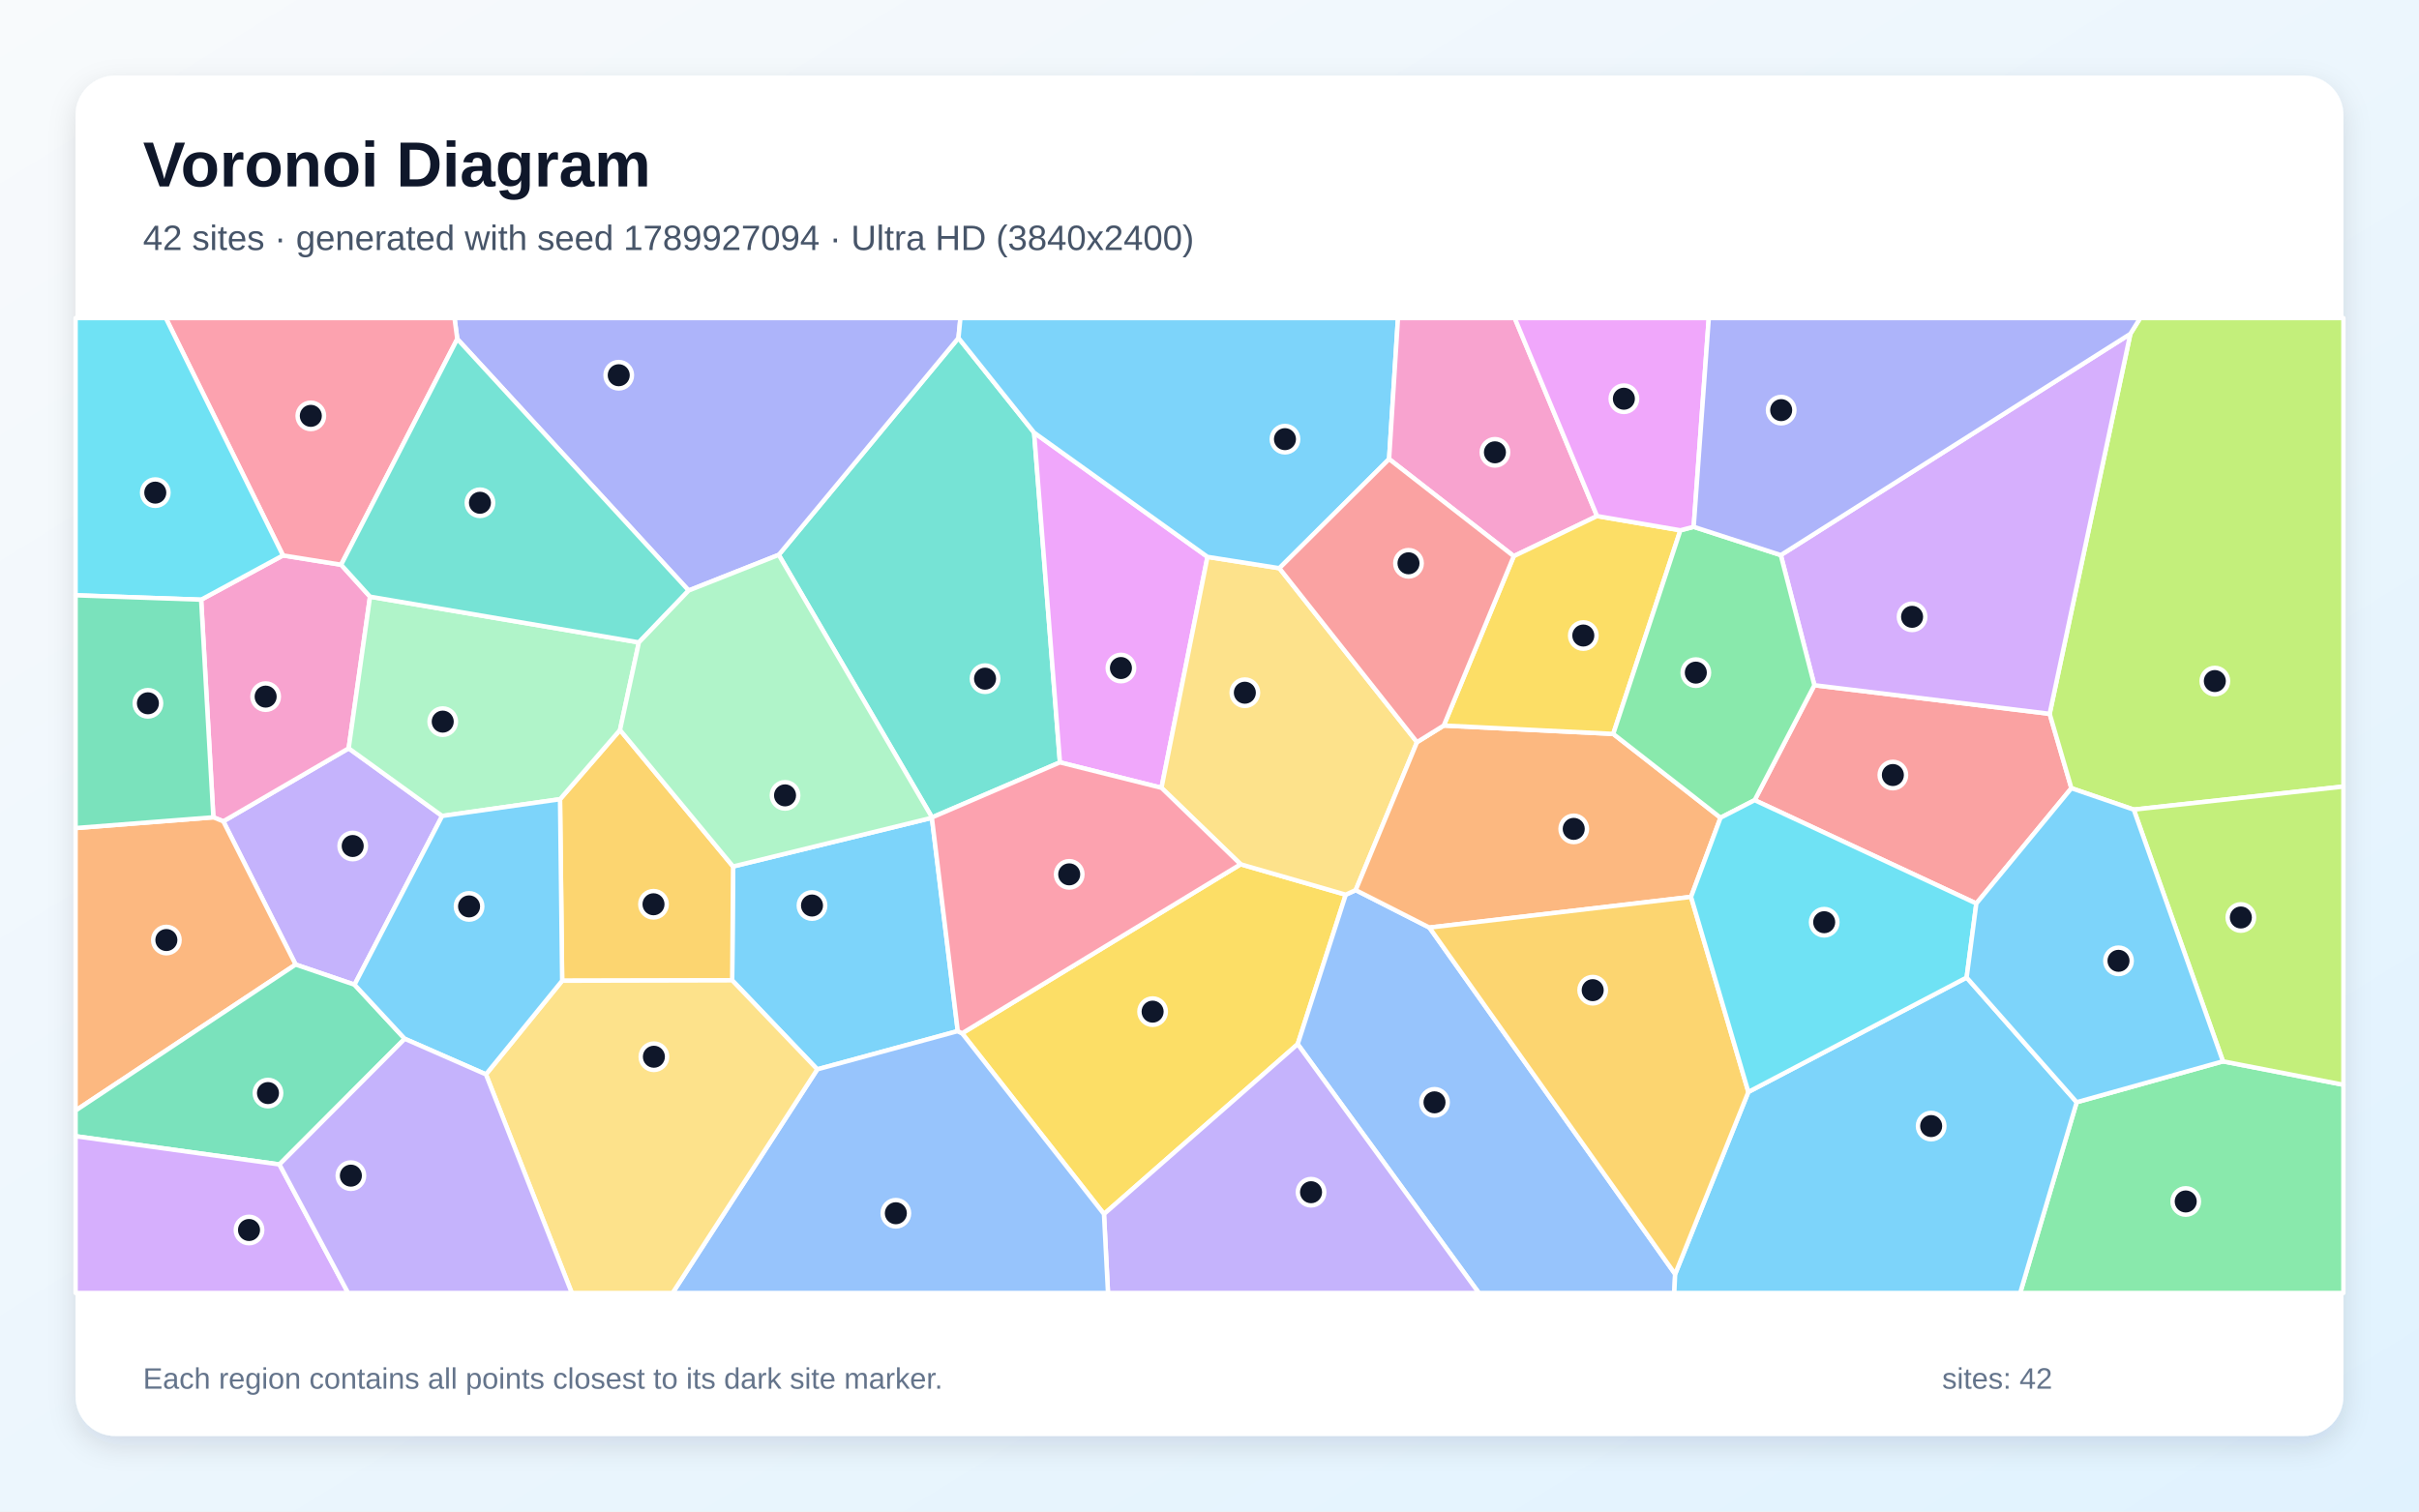
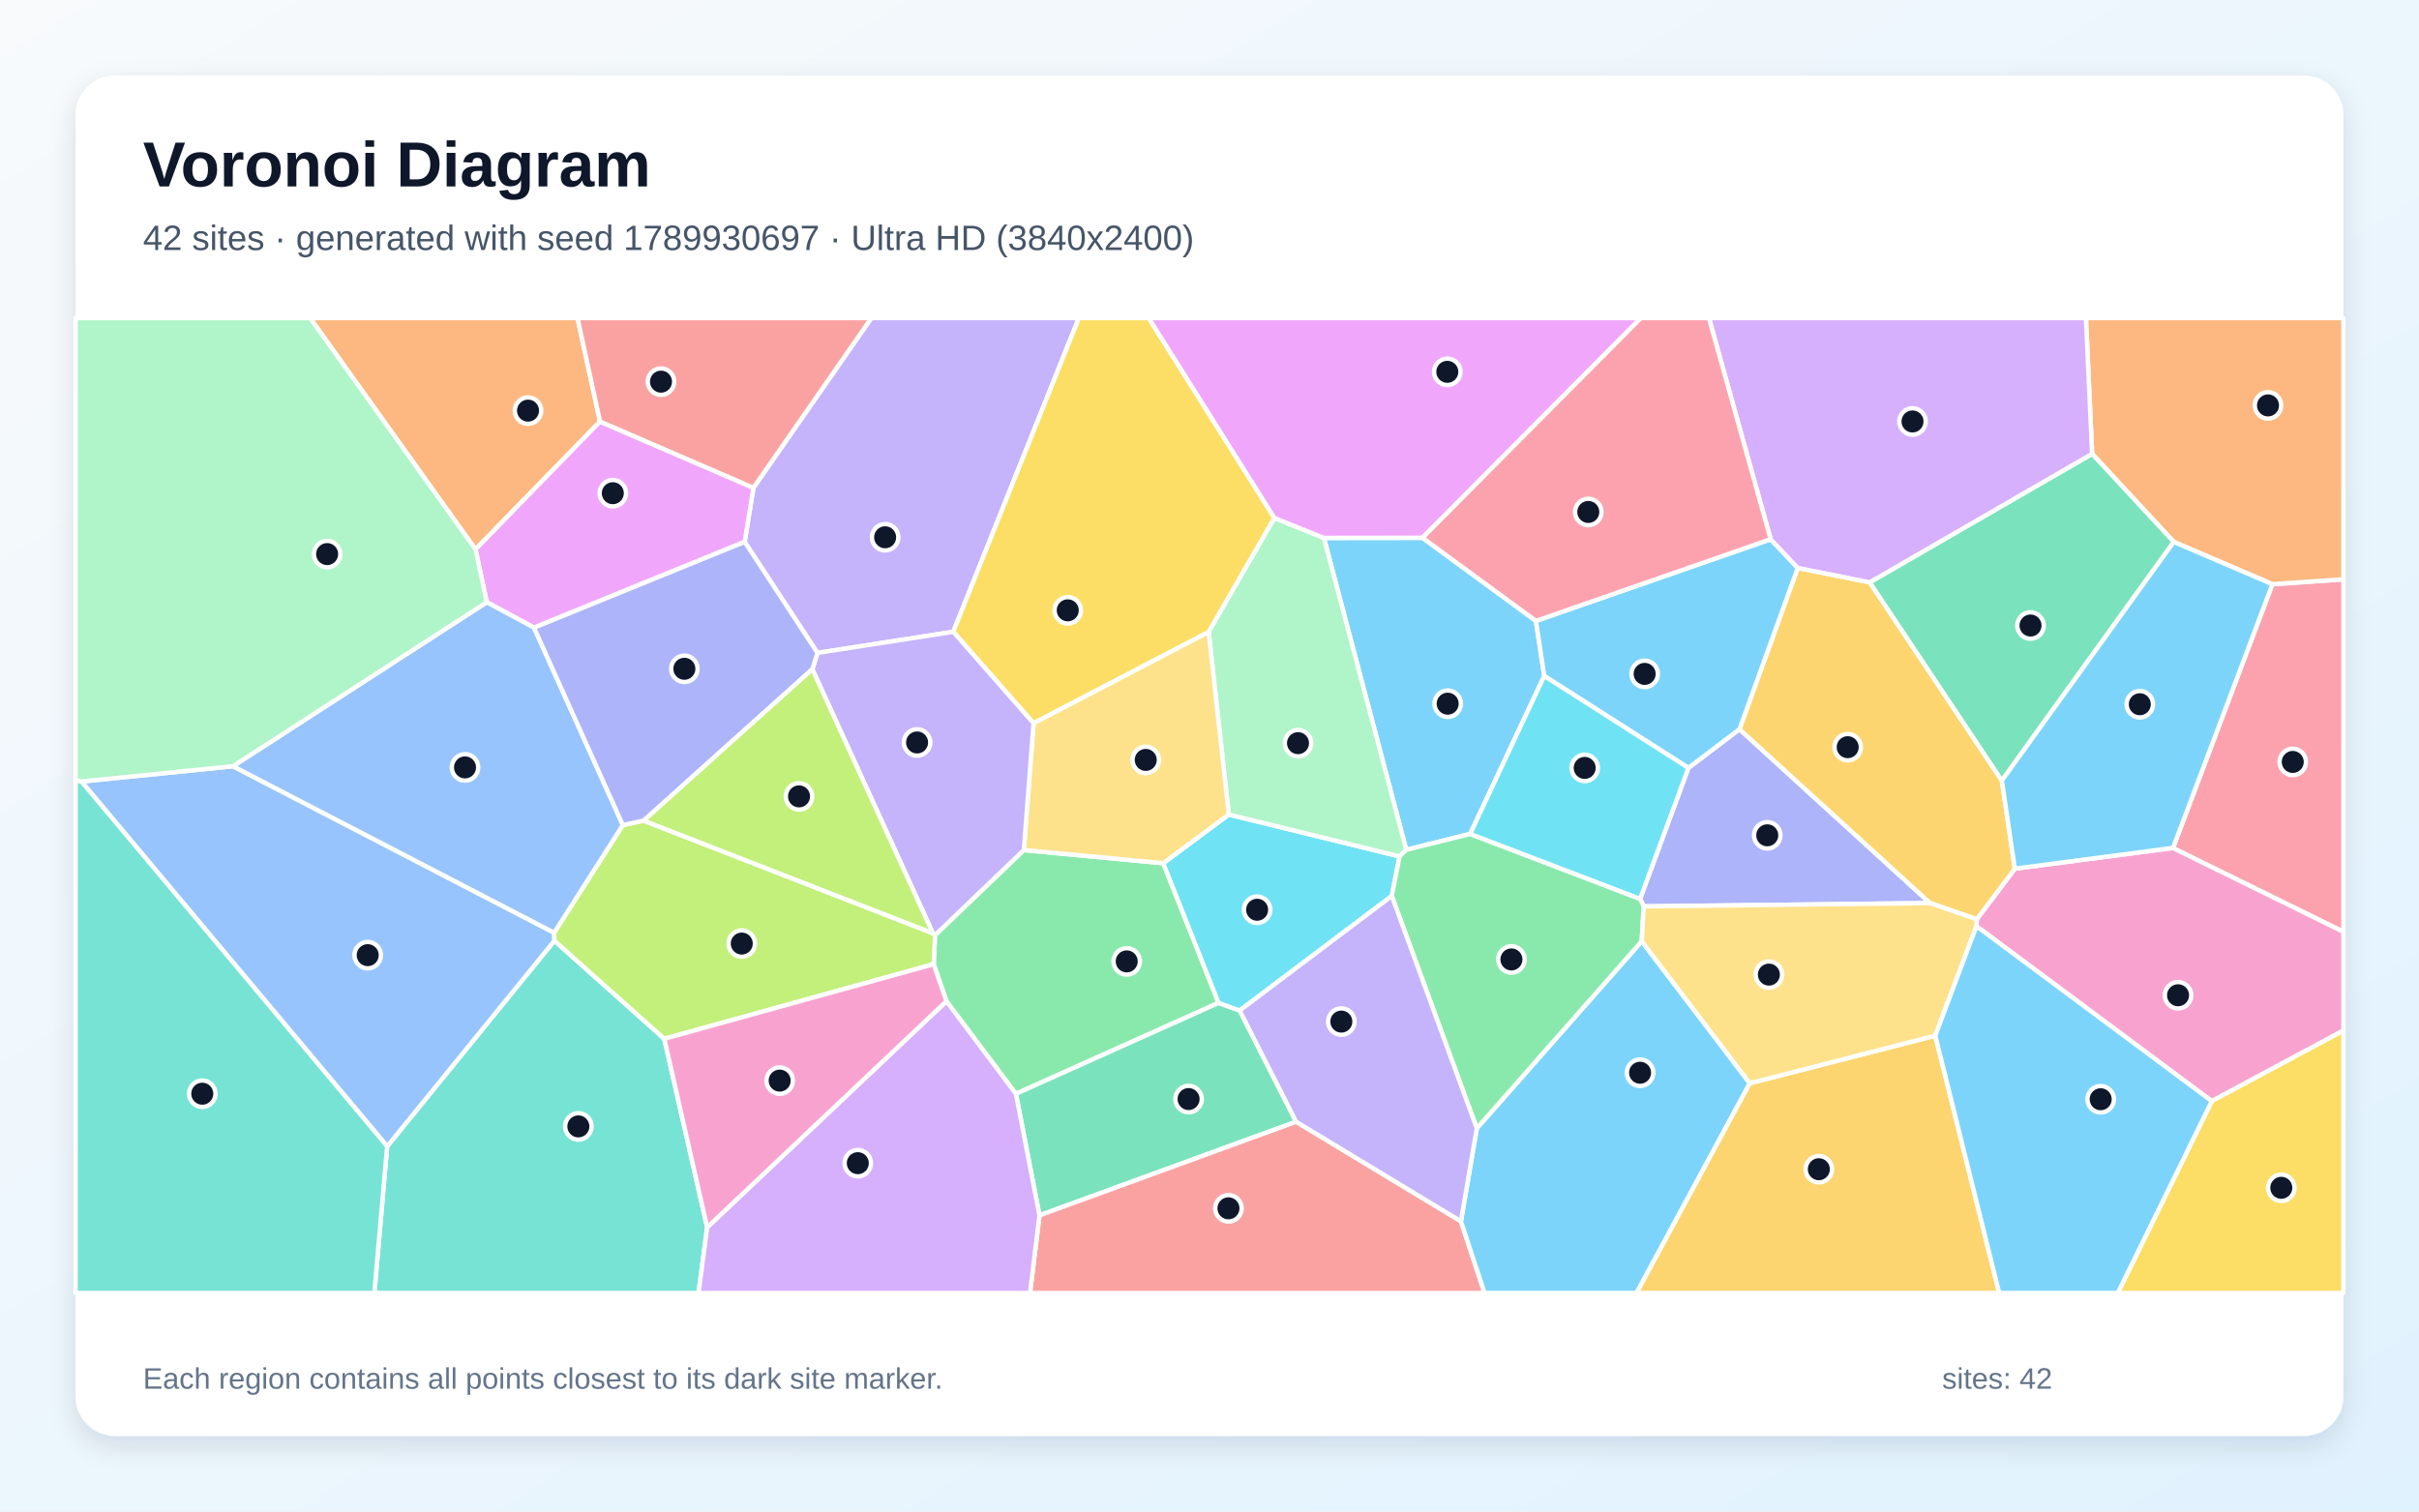
<svg xmlns="http://www.w3.org/2000/svg" width="3840" height="2400" viewBox="0 0 3840 2400" role="img" aria-labelledby="title description">
  <defs>
    <linearGradient id="background" x1="0" y1="0" x2="1" y2="1">
      <stop stop-color="#F8FAFC" />
      <stop offset="1" stop-color="#E0F2FE" />
    </linearGradient>
    <filter id="shadow" x="-5%" y="-5%" width="110%" height="110%">
      <feDropShadow dx="0" dy="15" stdDeviation="22" flood-color="#0F172A" flood-opacity=".12" />
    </filter>
  </defs>
  <rect width="3840" height="2400" fill="url(#background)" />
  <rect x="120" y="120" width="3600" height="2160" rx="63" fill="#FFFFFF" filter="url(#shadow)" />
  <g font-family="Arial, sans-serif">
    <text x="227" y="296" font-size="101" font-weight="700" fill="#0F172A">Voronoi Diagram</text>
-     <text x="227" y="397" font-size="56" fill="#475569">42 sites · generated with seed 1789927094 · Ultra HD (3840x2400)</text>
+     <text x="227" y="397" font-size="56" fill="#475569">42 sites · generated with seed 1789930697 · Ultra HD (3840x2400)</text>
  </g>
  <g stroke="#FFFFFF" stroke-width="7" stroke-linejoin="round">
-     <polygon points="1479.3,1298.5 1520.4,1637.2 1297.4,1697.9 1162.3,1556.6 1163.7,1375.8" fill="#38BDF8" fill-opacity="0.65" />
-     <polygon points="701.9,1295.6 562.8,1563.5 469.3,1531.5 354.5,1304.1 553.5,1188.2" fill="#A78BFA" fill-opacity="0.65" />
-     <polygon points="319.3,952.2 449.2,881.9 541.5,896.7 587.4,947.4 553.5,1188.2 354.5,1304.1 338.7,1297.7" fill="#F472B6" fill-opacity="0.65" />
-     <polygon points="120.0,1763.3 120.0,1314.8 338.7,1297.7 354.5,1304.1 469.3,1531.5" fill="#FB923C" fill-opacity="0.65" />
-     <polygon points="1527.3,1640.7 1969.4,1372.3 2136.3,1420.6 2060.0,1657.9 1752.5,1927.7" fill="#FACC15" fill-opacity="0.65" />
-     <polygon points="3296.6,1750.1 3528.8,1685.2 3720.0,1722.4 3720.0,2053.0 3206.9,2053.0" fill="#4ADE80" fill-opacity="0.65" />
-     <polygon points="1641.6,687.0 1682.6,1210.5 1479.5,1297.9 1236.2,881.0 1521.5,536.6" fill="#2DD4BF" fill-opacity="0.65" />
-     <polygon points="2060.0,1657.9 2136.3,1420.6 2152.1,1413.3 2269.1,1472.8 2659.2,2023.0 2657.8,2053.0 2347.6,2053.0" fill="#60A5FA" fill-opacity="0.65" />
-     <polygon points="1916.8,884.2 1843.8,1250.9 1682.6,1210.5 1641.6,687.0" fill="#E879F9" fill-opacity="0.65" />
-     <polygon points="642.5,1649.4 443.6,1848.9 120.0,1804.1 120.0,1763.3 469.3,1531.5 562.8,1563.5" fill="#34D399" fill-opacity="0.65" />
-     <polygon points="3137.3,1434.6 2785.4,1270.5 2880.2,1088.0 3253.7,1133.4 3288.2,1251.5" fill="#F87171" fill-opacity="0.65" />
-     <polygon points="1521.5,536.6 1236.2,881.0 1093.2,937.6 725.9,538.2 721.5,505.0 1524.6,505.0" fill="#818CF8" fill-opacity="0.65" />
-     <polygon points="892.4,1557.2 889.0,1269.0 984.2,1159.1 1163.7,1375.8 1162.3,1556.6" fill="#FBBF24" fill-opacity="0.65" />
-     <polygon points="3387.2,1285.5 3288.2,1251.5 3253.7,1133.4 3381.8,530.1 3397.4,505.0 3720.0,505.0 3720.0,1248.9" fill="#A3E635" fill-opacity="0.65" />
-     <polygon points="3381.8,530.1 3253.7,1133.4 2880.2,1088.0 2826.9,881.4" fill="#C084FC" fill-opacity="0.65" />
-     <polygon points="725.9,538.2 541.5,896.7 449.2,881.9 263.2,505.0 721.5,505.0" fill="#FB7185" fill-opacity="0.65" />
-     <polygon points="449.2,881.9 319.3,952.2 120.0,945.2 120.0,505.0 263.2,505.0" fill="#22D3EE" fill-opacity="0.65" />
-     <polygon points="1014.2,1020.0 984.2,1159.1 889.0,1269.0 701.9,1295.6 553.5,1188.2 587.4,947.4" fill="#86EFAC" fill-opacity="0.65" />
-     <polygon points="2030.9,902.2 2249.4,1178.4 2152.1,1413.3 2136.3,1420.6 1969.4,1372.3 1843.8,1250.9 1916.8,884.2" fill="#FCD34D" fill-opacity="0.65" />
-     <polygon points="2659.2,2023.0 2775.4,1733.8 3121.9,1552.1 3296.6,1750.1 3206.9,2053.0 2657.8,2053.0" fill="#38BDF8" fill-opacity="0.65" />
-     <polygon points="2205.1,728.9 2030.9,902.2 1916.8,884.2 1641.6,687.0 1521.5,536.6 1524.6,505.0 2219.2,505.0" fill="#38BDF8" fill-opacity="0.65" />
-     <polygon points="1752.5,1927.7 2060.0,1657.9 2347.6,2053.0 1758.9,2053.0" fill="#A78BFA" fill-opacity="0.65" />
-     <polygon points="2535.2,819.4 2403.0,883.1 2205.1,728.9 2219.2,505.0 2404.5,505.0" fill="#F472B6" fill-opacity="0.65" />
-     <polygon points="2249.4,1178.4 2291.9,1152.0 2560.9,1165.3 2731.2,1298.4 2684.4,1424.1 2269.1,1472.8 2152.1,1413.3" fill="#FB923C" fill-opacity="0.65" />
-     <polygon points="2403.0,883.1 2535.2,819.4 2667.5,842.0 2560.9,1165.3 2291.9,1152.0" fill="#FACC15" fill-opacity="0.65" />
-     <polygon points="2731.2,1298.4 2560.9,1165.3 2667.5,842.0 2688.6,836.5 2826.9,881.4 2880.2,1088.0 2785.4,1270.5" fill="#4ADE80" fill-opacity="0.65" />
-     <polygon points="725.9,538.2 1093.2,937.6 1014.2,1020.0 587.4,947.4 541.5,896.7" fill="#2DD4BF" fill-opacity="0.65" />
-     <polygon points="1297.4,1697.9 1520.4,1637.2 1527.3,1640.7 1752.5,1927.7 1758.9,2053.0 1067.7,2053.0" fill="#60A5FA" fill-opacity="0.65" />
-     <polygon points="2688.6,836.5 2667.5,842.0 2535.2,819.4 2404.5,505.0 2712.6,505.0" fill="#E879F9" fill-opacity="0.65" />
-     <polygon points="319.3,952.2 338.7,1297.7 120.0,1314.8 120.0,945.2" fill="#34D399" fill-opacity="0.65" />
-     <polygon points="2403.0,883.1 2291.9,1152.0 2249.4,1178.4 2030.9,902.2 2205.1,728.9" fill="#F87171" fill-opacity="0.65" />
-     <polygon points="3381.8,530.1 2826.9,881.4 2688.6,836.5 2712.6,505.0 3397.4,505.0" fill="#818CF8" fill-opacity="0.65" />
-     <polygon points="2775.4,1733.8 2659.2,2023.0 2269.1,1472.8 2684.4,1424.1" fill="#FBBF24" fill-opacity="0.65" />
-     <polygon points="3528.8,1685.2 3387.2,1285.5 3720.0,1248.9 3720.0,1722.4" fill="#A3E635" fill-opacity="0.65" />
-     <polygon points="120.0,1804.1 443.6,1848.9 552.6,2053.0 120.0,2053.0" fill="#C084FC" fill-opacity="0.65" />
-     <polygon points="1479.5,1297.9 1682.6,1210.5 1843.8,1250.9 1969.4,1372.3 1527.3,1640.7 1520.4,1637.2 1479.3,1298.5" fill="#FB7185" fill-opacity="0.65" />
-     <polygon points="3121.9,1552.1 2775.4,1733.8 2684.4,1424.1 2731.2,1298.4 2785.4,1270.5 3137.3,1434.6" fill="#22D3EE" fill-opacity="0.65" />
-     <polygon points="984.2,1159.1 1014.2,1020.0 1093.2,937.6 1236.2,881.0 1479.5,1297.9 1479.3,1298.5 1163.7,1375.8" fill="#86EFAC" fill-opacity="0.65" />
-     <polygon points="771.4,1705.9 892.4,1557.2 1162.3,1556.6 1297.4,1697.9 1067.7,2053.0 907.7,2053.0" fill="#FCD34D" fill-opacity="0.65" />
-     <polygon points="889.0,1269.0 892.4,1557.2 771.4,1705.9 642.5,1649.4 562.8,1563.5 701.9,1295.6" fill="#38BDF8" fill-opacity="0.65" />
-     <polygon points="3528.8,1685.2 3296.6,1750.1 3121.9,1552.1 3137.3,1434.6 3288.2,1251.5 3387.2,1285.5" fill="#38BDF8" fill-opacity="0.65" />
-     <polygon points="443.6,1848.9 642.5,1649.4 771.4,1705.9 907.7,2053.0 552.6,2053.0" fill="#A78BFA" fill-opacity="0.65" />
+     <polygon points="2258.1,853.9 2438.2,985.9 2451.4,1073.3 2333.8,1324.1 2232.3,1349.4 2101.6,854.1" fill="#38BDF8" fill-opacity="0.65" />
+     <polygon points="1297.7,1036.7 1182.1,860.4 1196.0,774.5 1383.2,505.0 1712.6,505.0 1513.2,1003.2" fill="#A78BFA" fill-opacity="0.65" />
+     <polygon points="3511.1,1748.4 3137.5,1470.6 3138.0,1459.7 3198.4,1379.3 3449.5,1346.3 3720.0,1479.3 3720.0,1636.4" fill="#F472B6" fill-opacity="0.65" />
+     <polygon points="952.5,669.3 754.8,872.3 492.3,505.0 916.8,505.0" fill="#FB923C" fill-opacity="0.65" />
+     <polygon points="2023.1,822.5 1918.7,1003.5 1640.7,1148.4 1513.2,1003.2 1712.6,505.0 1823.5,505.0" fill="#FACC15" fill-opacity="0.65" />
+     <polygon points="1625.3,1349.7 1846.6,1370.6 1934.4,1592.4 1612.7,1736.8 1502.4,1589.7 1482.2,1530.9 1484.3,1484.8" fill="#4ADE80" fill-opacity="0.65" />
+     <polygon points="614.6,1820.2 880.1,1493.6 1054.5,1649.4 1122.6,1948.8 1108.9,2053.0 594.3,2053.0" fill="#2DD4BF" fill-opacity="0.65" />
+     <polygon points="129.3,1240.9 369.8,1216.6 879.7,1481.0 880.1,1493.6 614.6,1820.2" fill="#60A5FA" fill-opacity="0.65" />
+     <polygon points="847.7,996.6 772.7,956.2 754.8,872.3 952.5,669.3 1196.0,774.5 1182.1,860.4" fill="#E879F9" fill-opacity="0.65" />
+     <polygon points="1967.9,1604.5 2057.5,1781.1 1650.1,1929.8 1612.7,1736.8 1934.4,1592.4" fill="#34D399" fill-opacity="0.65" />
+     <polygon points="1650.1,1929.8 2057.5,1781.1 2319.1,1939.2 2356.6,2053.0 1635.1,2053.0" fill="#F87171" fill-opacity="0.65" />
+     <polygon points="2609.3,1439.2 2603.5,1427.2 2680.2,1219.3 2761.3,1157.8 3063.8,1433.9" fill="#818CF8" fill-opacity="0.65" />
+     <polygon points="3063.8,1433.9 2761.3,1157.8 2853.8,901.8 2968.1,924.6 3177.8,1239.4 3198.4,1379.3 3138.0,1459.7" fill="#FBBF24" fill-opacity="0.65" />
+     <polygon points="1054.5,1649.4 880.1,1493.6 879.7,1481.0 988.7,1310.0 1021.8,1303.0 1480.9,1481.8 1484.3,1484.8 1482.2,1530.9" fill="#A3E635" fill-opacity="0.65" />
+     <polygon points="1122.6,1948.8 1502.4,1589.7 1612.7,1736.8 1650.1,1929.8 1635.1,2053.0 1108.9,2053.0" fill="#C084FC" fill-opacity="0.65" />
+     <polygon points="3449.5,1346.3 3607.3,927.6 3720.0,919.8 3720.0,1479.3" fill="#FB7185" fill-opacity="0.65" />
+     <polygon points="2209.4,1422.6 1967.9,1604.5 1934.4,1592.4 1846.6,1370.6 1950.6,1293.3 2221.7,1359.8" fill="#22D3EE" fill-opacity="0.65" />
+     <polygon points="2221.7,1359.8 1950.6,1293.3 1918.7,1003.5 2023.1,822.5 2101.6,854.1 2232.3,1349.4" fill="#86EFAC" fill-opacity="0.65" />
+     <polygon points="1950.6,1293.3 1846.6,1370.6 1625.3,1349.7 1640.7,1148.4 1918.7,1003.5" fill="#FCD34D" fill-opacity="0.65" />
+     <polygon points="2810.8,856.2 2853.8,901.8 2761.3,1157.8 2680.2,1219.3 2451.4,1073.3 2438.2,985.9" fill="#38BDF8" fill-opacity="0.65" />
+     <polygon points="2319.1,1939.2 2344.3,1791.6 2606.1,1494.5 2777.7,1720.0 2597.9,2053.0 2356.6,2053.0" fill="#38BDF8" fill-opacity="0.65" />
+     <polygon points="1480.9,1481.8 1289.5,1062.6 1297.7,1036.7 1513.2,1003.2 1640.7,1148.4 1625.3,1349.7 1484.3,1484.8" fill="#A78BFA" fill-opacity="0.65" />
+     <polygon points="1122.6,1948.8 1054.5,1649.4 1482.2,1530.9 1502.4,1589.7" fill="#F472B6" fill-opacity="0.65" />
+     <polygon points="3607.3,927.6 3450.7,860.4 3321.1,720.6 3311.3,505.0 3720.0,505.0 3720.0,919.8" fill="#FB923C" fill-opacity="0.65" />
+     <polygon points="3511.1,1748.4 3720.0,1636.4 3720.0,2053.0 3361.8,2053.0" fill="#FACC15" fill-opacity="0.65" />
+     <polygon points="2606.1,1494.5 2344.3,1791.6 2209.4,1422.6 2221.7,1359.8 2232.3,1349.4 2333.8,1324.1 2603.5,1427.2 2609.3,1439.2" fill="#4ADE80" fill-opacity="0.65" />
+     <polygon points="120.0,1238.7 129.3,1240.9 614.6,1820.2 594.3,2053.0 120.0,2053.0" fill="#2DD4BF" fill-opacity="0.65" />
+     <polygon points="988.7,1310.0 879.7,1481.0 369.8,1216.6 772.7,956.2 847.7,996.6" fill="#60A5FA" fill-opacity="0.65" />
+     <polygon points="2258.1,853.9 2101.6,854.1 2023.1,822.5 1823.5,505.0 2604.8,505.0" fill="#E879F9" fill-opacity="0.65" />
+     <polygon points="3321.1,720.6 3450.7,860.4 3177.8,1239.4 2968.1,924.6" fill="#34D399" fill-opacity="0.65" />
+     <polygon points="952.5,669.3 916.8,505.0 1383.2,505.0 1196.0,774.5" fill="#F87171" fill-opacity="0.65" />
+     <polygon points="1289.5,1062.6 1021.8,1303.0 988.7,1310.0 847.7,996.6 1182.1,860.4 1297.7,1036.7" fill="#818CF8" fill-opacity="0.65" />
+     <polygon points="2777.7,1720.0 3072.1,1644.4 3173.6,2053.0 2597.9,2053.0" fill="#FBBF24" fill-opacity="0.65" />
+     <polygon points="1289.5,1062.6 1480.9,1481.8 1021.8,1303.0" fill="#A3E635" fill-opacity="0.65" />
+     <polygon points="3321.1,720.6 2968.1,924.6 2853.8,901.8 2810.8,856.2 2712.8,505.0 3311.3,505.0" fill="#C084FC" fill-opacity="0.65" />
+     <polygon points="2810.8,856.2 2438.2,985.9 2258.1,853.9 2604.8,505.0 2712.8,505.0" fill="#FB7185" fill-opacity="0.65" />
+     <polygon points="2680.2,1219.3 2603.5,1427.2 2333.8,1324.1 2451.4,1073.3" fill="#22D3EE" fill-opacity="0.65" />
+     <polygon points="772.7,956.2 369.8,1216.6 129.3,1240.9 120.0,1238.7 120.0,505.0 492.3,505.0 754.8,872.3" fill="#86EFAC" fill-opacity="0.65" />
+     <polygon points="3072.1,1644.4 2777.7,1720.0 2606.1,1494.5 2609.3,1439.2 3063.8,1433.9 3138.0,1459.7 3137.5,1470.6" fill="#FCD34D" fill-opacity="0.65" />
+     <polygon points="3450.7,860.4 3607.3,927.6 3449.5,1346.3 3198.4,1379.3 3177.8,1239.4" fill="#38BDF8" fill-opacity="0.65" />
+     <polygon points="3072.1,1644.4 3137.5,1470.6 3511.1,1748.4 3361.8,2053.0 3173.6,2053.0" fill="#38BDF8" fill-opacity="0.65" />
+     <polygon points="2344.3,1791.6 2319.1,1939.2 2057.5,1781.1 1967.9,1604.5 2209.4,1422.6" fill="#A78BFA" fill-opacity="0.65" />
  </g>
  <g>
-     <circle cx="1289.0" cy="1437.8" r="21" fill="#0F172A" stroke="#FFFFFF" stroke-width="7" />
-     <circle cx="559.9" cy="1343.3" r="21" fill="#0F172A" stroke="#FFFFFF" stroke-width="7" />
-     <circle cx="421.7" cy="1106.1" r="21" fill="#0F172A" stroke="#FFFFFF" stroke-width="7" />
-     <circle cx="264.1" cy="1492.6" r="21" fill="#0F172A" stroke="#FFFFFF" stroke-width="7" />
-     <circle cx="1829.7" cy="1606.3" r="21" fill="#0F172A" stroke="#FFFFFF" stroke-width="7" />
-     <circle cx="3469.7" cy="1907.7" r="21" fill="#0F172A" stroke="#FFFFFF" stroke-width="7" />
-     <circle cx="1563.7" cy="1077.6" r="21" fill="#0F172A" stroke="#FFFFFF" stroke-width="7" />
-     <circle cx="2277.2" cy="1750.3" r="21" fill="#0F172A" stroke="#FFFFFF" stroke-width="7" />
-     <circle cx="1779.4" cy="1060.7" r="21" fill="#0F172A" stroke="#FFFFFF" stroke-width="7" />
-     <circle cx="425.4" cy="1735.6" r="21" fill="#0F172A" stroke="#FFFFFF" stroke-width="7" />
-     <circle cx="3004.8" cy="1230.6" r="21" fill="#0F172A" stroke="#FFFFFF" stroke-width="7" />
-     <circle cx="982.2" cy="595.8" r="21" fill="#0F172A" stroke="#FFFFFF" stroke-width="7" />
-     <circle cx="1037.4" cy="1435.8" r="21" fill="#0F172A" stroke="#FFFFFF" stroke-width="7" />
-     <circle cx="3515.9" cy="1081.4" r="21" fill="#0F172A" stroke="#FFFFFF" stroke-width="7" />
-     <circle cx="3035.3" cy="979.4" r="21" fill="#0F172A" stroke="#FFFFFF" stroke-width="7" />
-     <circle cx="493.4" cy="660.3" r="21" fill="#0F172A" stroke="#FFFFFF" stroke-width="7" />
-     <circle cx="246.5" cy="782.2" r="21" fill="#0F172A" stroke="#FFFFFF" stroke-width="7" />
-     <circle cx="702.8" cy="1145.8" r="21" fill="#0F172A" stroke="#FFFFFF" stroke-width="7" />
-     <circle cx="1976.1" cy="1099.9" r="21" fill="#0F172A" stroke="#FFFFFF" stroke-width="7" />
-     <circle cx="3065.6" cy="1788.0" r="21" fill="#0F172A" stroke="#FFFFFF" stroke-width="7" />
-     <circle cx="2039.8" cy="697.3" r="21" fill="#0F172A" stroke="#FFFFFF" stroke-width="7" />
-     <circle cx="2081.2" cy="1893.0" r="21" fill="#0F172A" stroke="#FFFFFF" stroke-width="7" />
-     <circle cx="2373.1" cy="718.2" r="21" fill="#0F172A" stroke="#FFFFFF" stroke-width="7" />
-     <circle cx="2498.2" cy="1316.1" r="21" fill="#0F172A" stroke="#FFFFFF" stroke-width="7" />
-     <circle cx="2513.4" cy="1009.1" r="21" fill="#0F172A" stroke="#FFFFFF" stroke-width="7" />
-     <circle cx="2692.0" cy="1068.0" r="21" fill="#0F172A" stroke="#FFFFFF" stroke-width="7" />
-     <circle cx="761.9" cy="798.3" r="21" fill="#0F172A" stroke="#FFFFFF" stroke-width="7" />
-     <circle cx="1422.1" cy="1926.4" r="21" fill="#0F172A" stroke="#FFFFFF" stroke-width="7" />
-     <circle cx="2577.8" cy="633.1" r="21" fill="#0F172A" stroke="#FFFFFF" stroke-width="7" />
-     <circle cx="234.8" cy="1116.7" r="21" fill="#0F172A" stroke="#FFFFFF" stroke-width="7" />
-     <circle cx="2235.9" cy="894.4" r="21" fill="#0F172A" stroke="#FFFFFF" stroke-width="7" />
-     <circle cx="2827.5" cy="651.2" r="21" fill="#0F172A" stroke="#FFFFFF" stroke-width="7" />
-     <circle cx="2528.3" cy="1572.2" r="21" fill="#0F172A" stroke="#FFFFFF" stroke-width="7" />
-     <circle cx="3557.2" cy="1456.8" r="21" fill="#0F172A" stroke="#FFFFFF" stroke-width="7" />
-     <circle cx="395.3" cy="1953.0" r="21" fill="#0F172A" stroke="#FFFFFF" stroke-width="7" />
-     <circle cx="1697.3" cy="1388.3" r="21" fill="#0F172A" stroke="#FFFFFF" stroke-width="7" />
-     <circle cx="2895.8" cy="1464.3" r="21" fill="#0F172A" stroke="#FFFFFF" stroke-width="7" />
-     <circle cx="1246.2" cy="1262.9" r="21" fill="#0F172A" stroke="#FFFFFF" stroke-width="7" />
-     <circle cx="1038.0" cy="1677.9" r="21" fill="#0F172A" stroke="#FFFFFF" stroke-width="7" />
-     <circle cx="744.6" cy="1439.2" r="21" fill="#0F172A" stroke="#FFFFFF" stroke-width="7" />
-     <circle cx="3363.0" cy="1525.6" r="21" fill="#0F172A" stroke="#FFFFFF" stroke-width="7" />
-     <circle cx="557.0" cy="1866.7" r="21" fill="#0F172A" stroke="#FFFFFF" stroke-width="7" />
+     <circle cx="2298.1" cy="1117.3" r="21" fill="#0F172A" stroke="#FFFFFF" stroke-width="7" />
+     <circle cx="1405.1" cy="853.1" r="21" fill="#0F172A" stroke="#FFFFFF" stroke-width="7" />
+     <circle cx="3457.5" cy="1580.3" r="21" fill="#0F172A" stroke="#FFFFFF" stroke-width="7" />
+     <circle cx="838.2" cy="652.0" r="21" fill="#0F172A" stroke="#FFFFFF" stroke-width="7" />
+     <circle cx="1695.0" cy="969.1" r="21" fill="#0F172A" stroke="#FFFFFF" stroke-width="7" />
+     <circle cx="1788.6" cy="1526.5" r="21" fill="#0F172A" stroke="#FFFFFF" stroke-width="7" />
+     <circle cx="918.1" cy="1788.5" r="21" fill="#0F172A" stroke="#FFFFFF" stroke-width="7" />
+     <circle cx="583.7" cy="1516.6" r="21" fill="#0F172A" stroke="#FFFFFF" stroke-width="7" />
+     <circle cx="972.8" cy="783.1" r="21" fill="#0F172A" stroke="#FFFFFF" stroke-width="7" />
+     <circle cx="1886.8" cy="1745.1" r="21" fill="#0F172A" stroke="#FFFFFF" stroke-width="7" />
+     <circle cx="1950.1" cy="1918.6" r="21" fill="#0F172A" stroke="#FFFFFF" stroke-width="7" />
+     <circle cx="2805.4" cy="1326.3" r="21" fill="#0F172A" stroke="#FFFFFF" stroke-width="7" />
+     <circle cx="2933.1" cy="1186.4" r="21" fill="#0F172A" stroke="#FFFFFF" stroke-width="7" />
+     <circle cx="1177.5" cy="1498.2" r="21" fill="#0F172A" stroke="#FFFFFF" stroke-width="7" />
+     <circle cx="1361.7" cy="1846.9" r="21" fill="#0F172A" stroke="#FFFFFF" stroke-width="7" />
+     <circle cx="3639.6" cy="1209.8" r="21" fill="#0F172A" stroke="#FFFFFF" stroke-width="7" />
+     <circle cx="1995.6" cy="1444.5" r="21" fill="#0F172A" stroke="#FFFFFF" stroke-width="7" />
+     <circle cx="2060.5" cy="1180.0" r="21" fill="#0F172A" stroke="#FFFFFF" stroke-width="7" />
+     <circle cx="1818.8" cy="1206.6" r="21" fill="#0F172A" stroke="#FFFFFF" stroke-width="7" />
+     <circle cx="2610.8" cy="1070.0" r="21" fill="#0F172A" stroke="#FFFFFF" stroke-width="7" />
+     <circle cx="2603.5" cy="1703.3" r="21" fill="#0F172A" stroke="#FFFFFF" stroke-width="7" />
+     <circle cx="1455.8" cy="1178.9" r="21" fill="#0F172A" stroke="#FFFFFF" stroke-width="7" />
+     <circle cx="1237.7" cy="1715.8" r="21" fill="#0F172A" stroke="#FFFFFF" stroke-width="7" />
+     <circle cx="3600.3" cy="643.7" r="21" fill="#0F172A" stroke="#FFFFFF" stroke-width="7" />
+     <circle cx="3621.4" cy="1886.0" r="21" fill="#0F172A" stroke="#FFFFFF" stroke-width="7" />
+     <circle cx="2399.3" cy="1523.4" r="21" fill="#0F172A" stroke="#FFFFFF" stroke-width="7" />
+     <circle cx="321.1" cy="1736.6" r="21" fill="#0F172A" stroke="#FFFFFF" stroke-width="7" />
+     <circle cx="738.2" cy="1218.5" r="21" fill="#0F172A" stroke="#FFFFFF" stroke-width="7" />
+     <circle cx="2297.5" cy="590.4" r="21" fill="#0F172A" stroke="#FFFFFF" stroke-width="7" />
+     <circle cx="3223.3" cy="993.2" r="21" fill="#0F172A" stroke="#FFFFFF" stroke-width="7" />
+     <circle cx="1049.3" cy="606.0" r="21" fill="#0F172A" stroke="#FFFFFF" stroke-width="7" />
+     <circle cx="1086.4" cy="1061.9" r="21" fill="#0F172A" stroke="#FFFFFF" stroke-width="7" />
+     <circle cx="2887.3" cy="1856.5" r="21" fill="#0F172A" stroke="#FFFFFF" stroke-width="7" />
+     <circle cx="1268.4" cy="1264.5" r="21" fill="#0F172A" stroke="#FFFFFF" stroke-width="7" />
+     <circle cx="3036.0" cy="669.2" r="21" fill="#0F172A" stroke="#FFFFFF" stroke-width="7" />
+     <circle cx="2521.3" cy="812.9" r="21" fill="#0F172A" stroke="#FFFFFF" stroke-width="7" />
+     <circle cx="2515.6" cy="1219.3" r="21" fill="#0F172A" stroke="#FFFFFF" stroke-width="7" />
+     <circle cx="519.3" cy="879.8" r="21" fill="#0F172A" stroke="#FFFFFF" stroke-width="7" />
+     <circle cx="2808.0" cy="1547.5" r="21" fill="#0F172A" stroke="#FFFFFF" stroke-width="7" />
+     <circle cx="3396.8" cy="1118.2" r="21" fill="#0F172A" stroke="#FFFFFF" stroke-width="7" />
+     <circle cx="3334.7" cy="1745.4" r="21" fill="#0F172A" stroke="#FFFFFF" stroke-width="7" />
+     <circle cx="2129.3" cy="1622.1" r="21" fill="#0F172A" stroke="#FFFFFF" stroke-width="7" />
  </g>
  <g font-family="Arial, sans-serif" font-size="47" fill="#64748B">
    <text x="227" y="2205">Each region contains all points closest to its dark site marker.</text>
    <text x="3083" y="2205">sites: 42</text>
  </g>
</svg>
